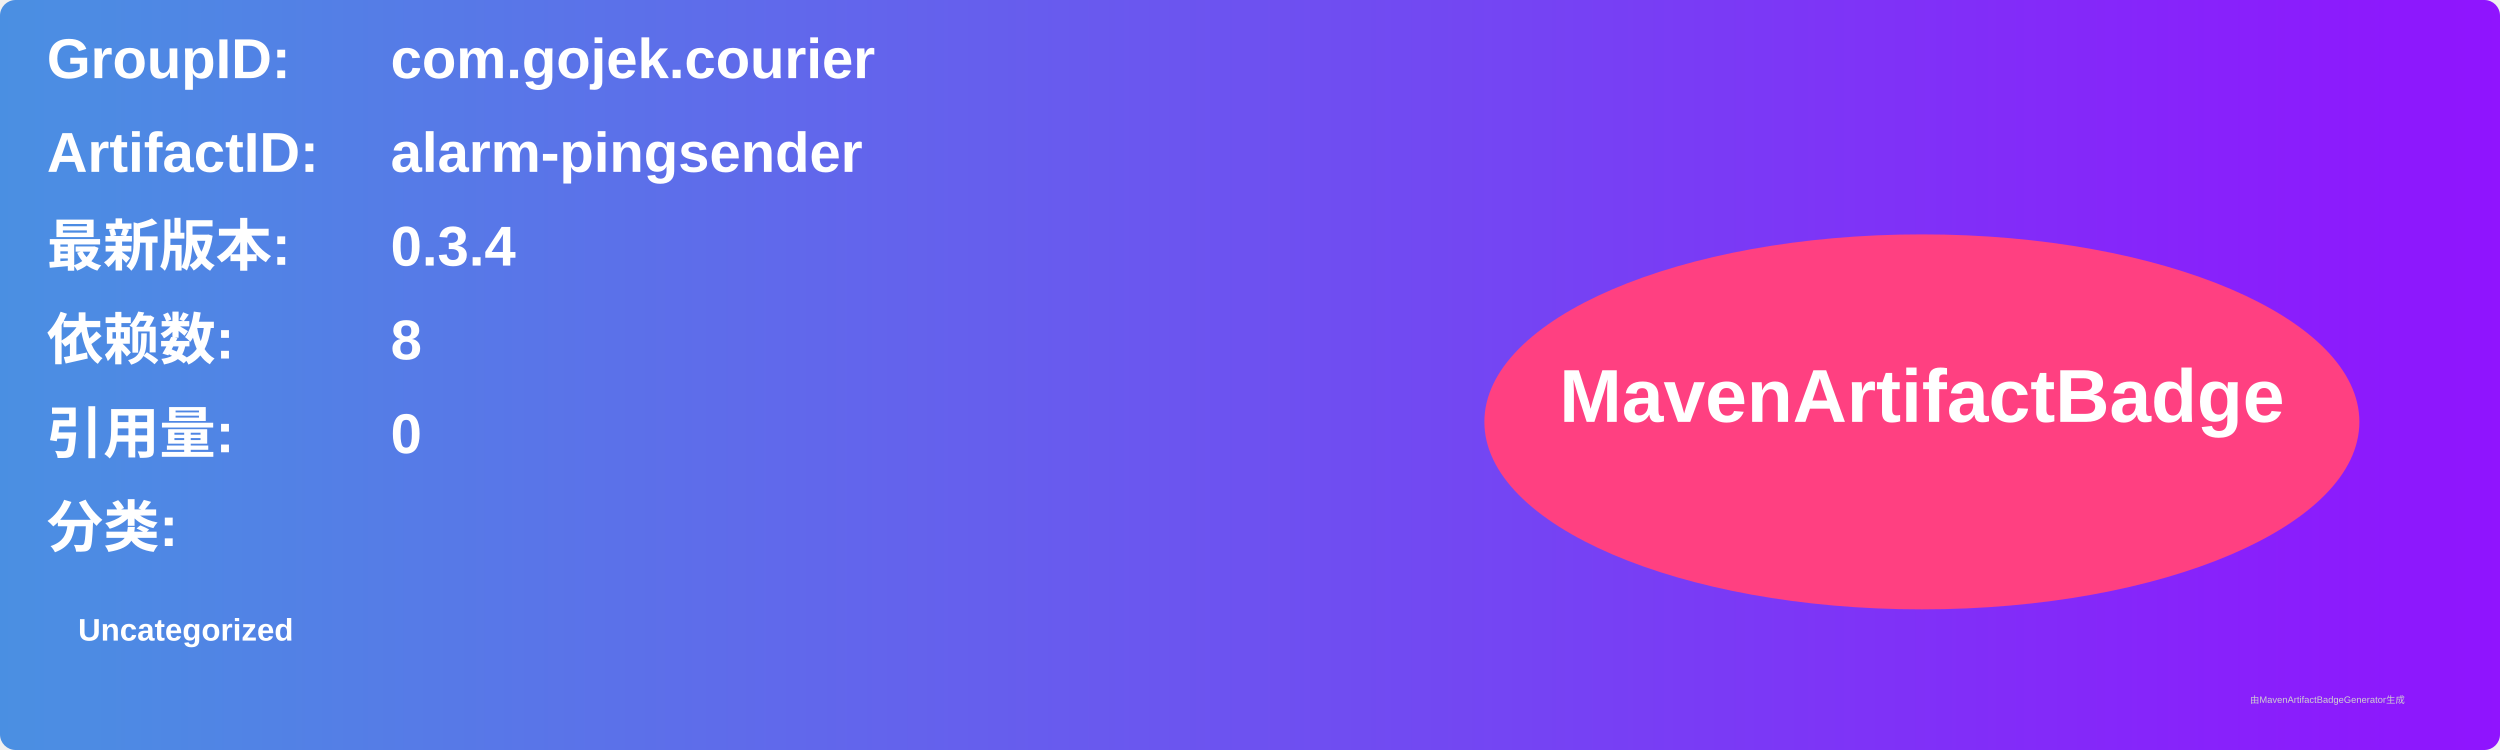
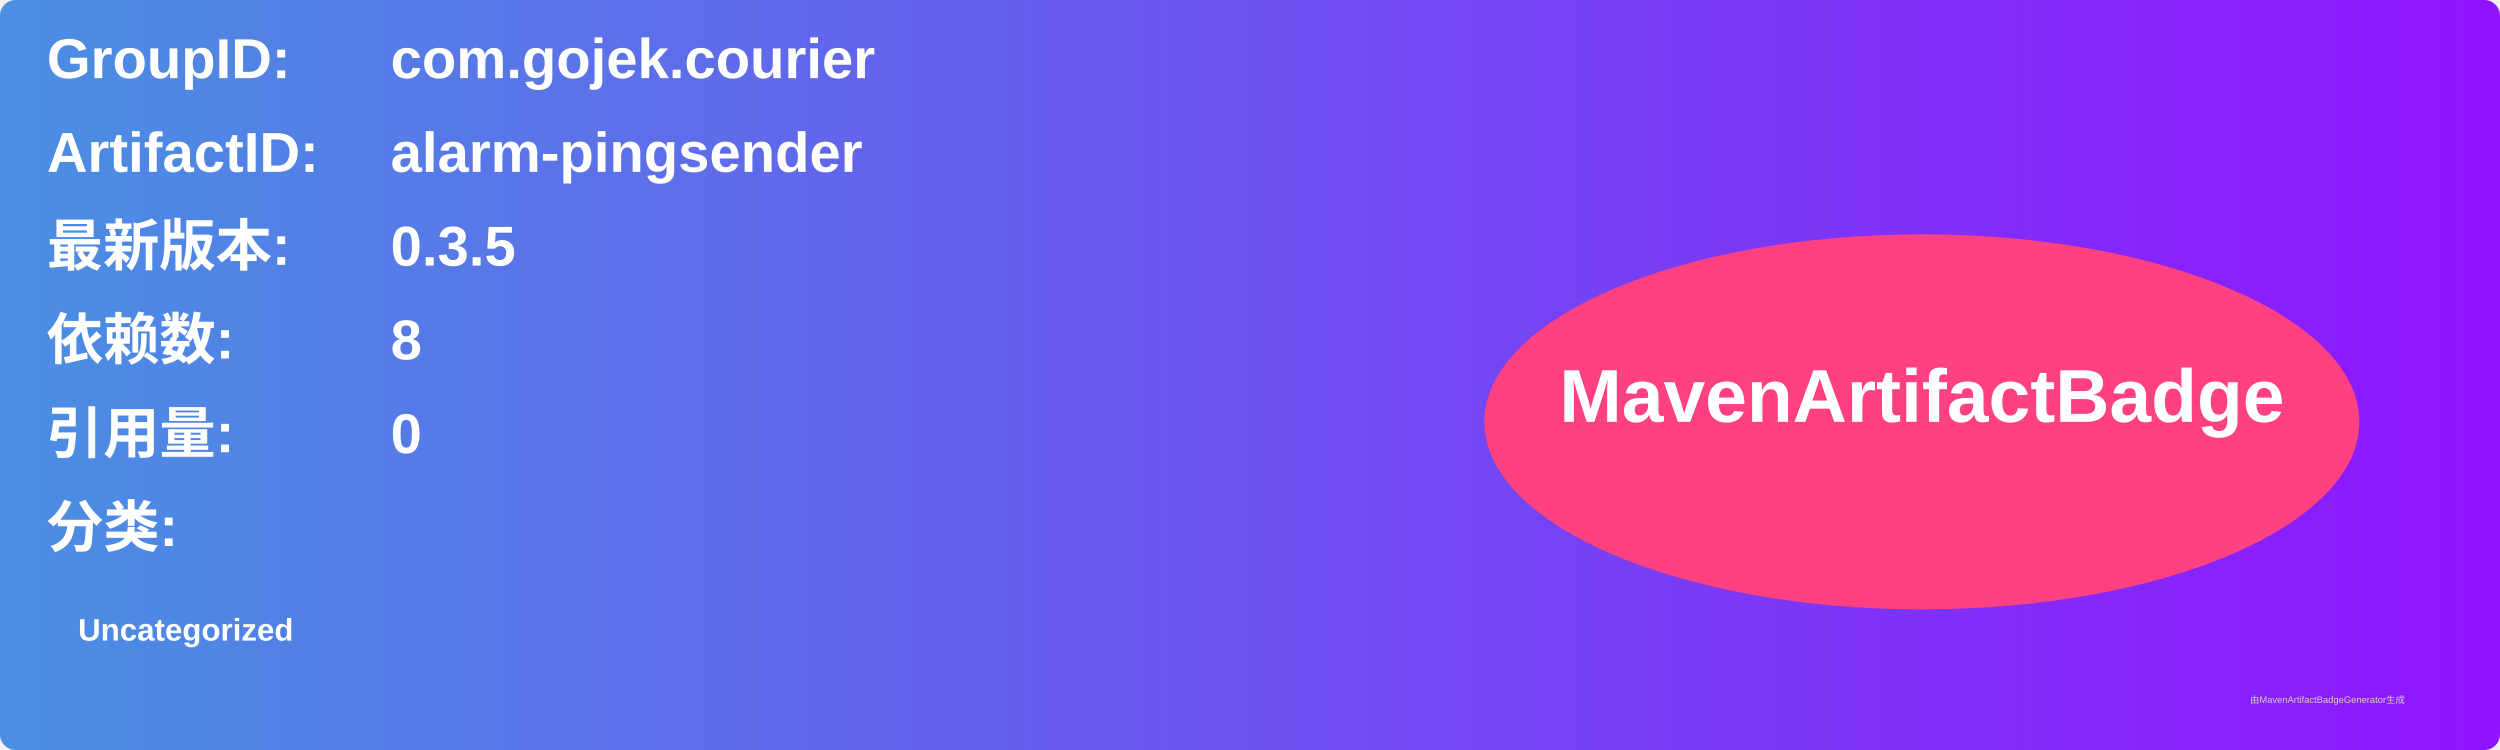
<svg xmlns="http://www.w3.org/2000/svg" width="800" height="240" viewBox="0 0 800 240">
  <linearGradient id="grad" x1="0%" y1="0%" x2="100%" y2="0%">
    <stop offset="0%" stop-color="#4a90e2" />
    <stop offset="100%" stop-color="#9013fe" />
  </linearGradient>
  <rect width="100%" height="100%" rx="5" ry="5" fill="url(#grad)" />
  <g transform="translate(15, 15)">
    <text x="0" y="10" font-family="Arial" font-size="18" fill="white" font-weight="bold" width="260">GroupID:</text>
    <text x="110" y="10" font-family="Arial" font-size="18" fill="white" font-weight="bold" width="460">com.gojek.courier</text>
    <text x="0" y="40" font-family="Arial" font-size="18" fill="white" font-weight="bold" width="260">ArtifactID:</text>
    <text x="110" y="40" font-family="Arial" font-size="18" fill="white" font-weight="bold" width="460">alarm-pingsender</text>
    <text x="0" y="70" font-family="Arial" font-size="18" fill="white" font-weight="bold">最新版本:</text>
    <text x="110" y="70" font-family="Arial" font-size="18" fill="white" font-weight="bold">
-       <tspan font-weight="bold">0.3.4</tspan>
+       <tspan font-weight="bold">0.3.5</tspan>
    </text>
    <text x="0" y="100" font-family="Arial" font-size="18" fill="white" font-weight="bold">依赖数: </text>
    <text x="110" y="100" font-family="Arial" font-size="18" fill="white">
      <tspan font-weight="bold">8</tspan>
    </text>
    <text x="0" y="130" font-family="Arial" font-size="18" fill="white" font-weight="bold">引用量: </text>
    <text x="110" y="130" font-family="Arial" font-size="18" fill="white">
      <tspan font-weight="bold">0</tspan>
    </text>
    <text x="0" y="160" font-family="Arial" font-size="18" fill="white" font-weight="bold">分类:</text>
    <text x="10" y="190" font-family="Arial" font-size="10" fill="white">
      <tspan font-weight="bold">Uncategorized</tspan>
    </text>
    <ellipse cx="600" cy="120" rx="140" ry="60" fill="#ff4081" />
    <text x="600" y="120" text-anchor="middle" font-family="Arial" font-size="24" fill="white" font-weight="bold">MavenArtifactBadge</text>
  </g>
  <text x="720" y="225" font-family="Arial" font-size="3" fill="#d0d0d0">由MavenArtifactBadgeGenerator生成</text>
</svg>
